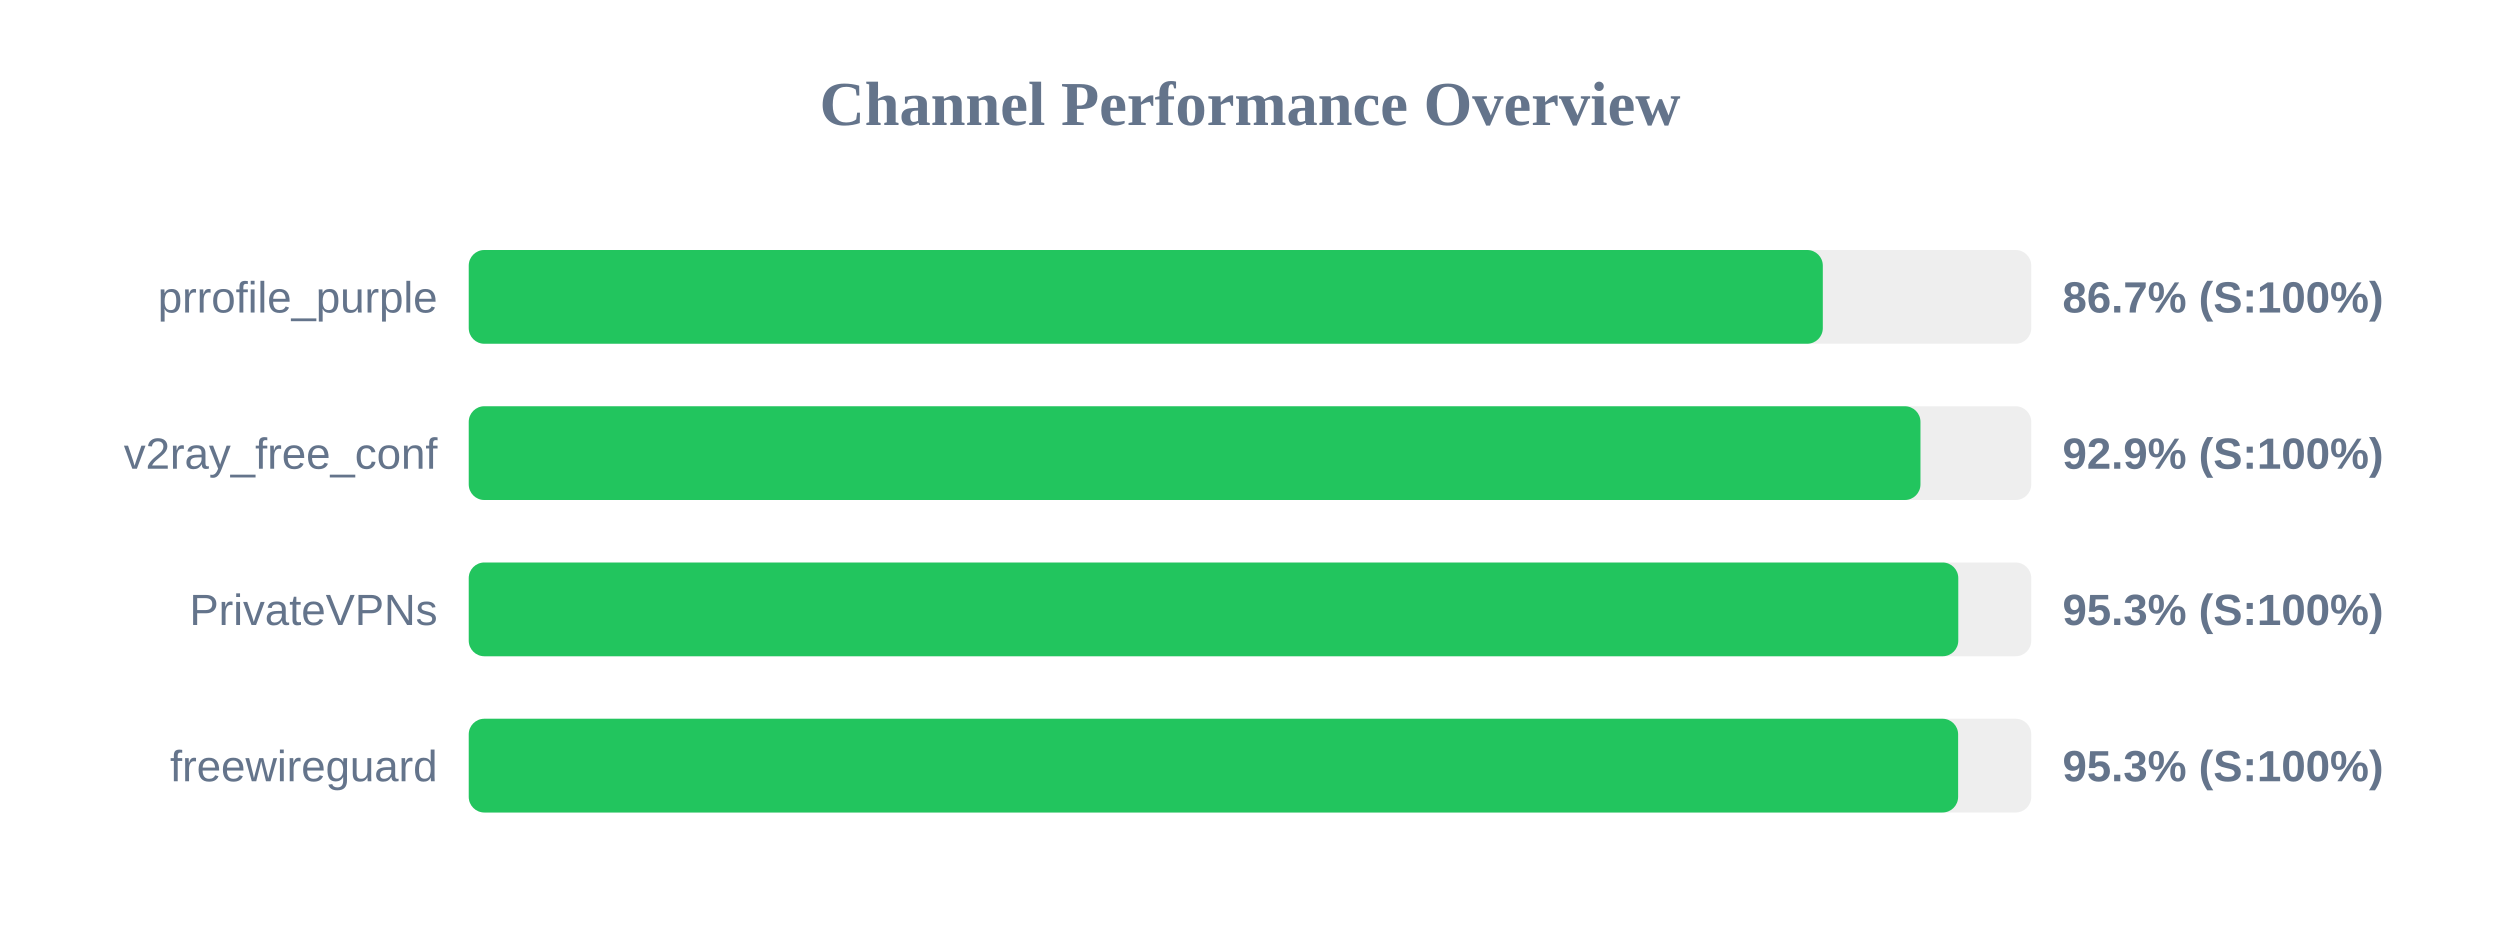
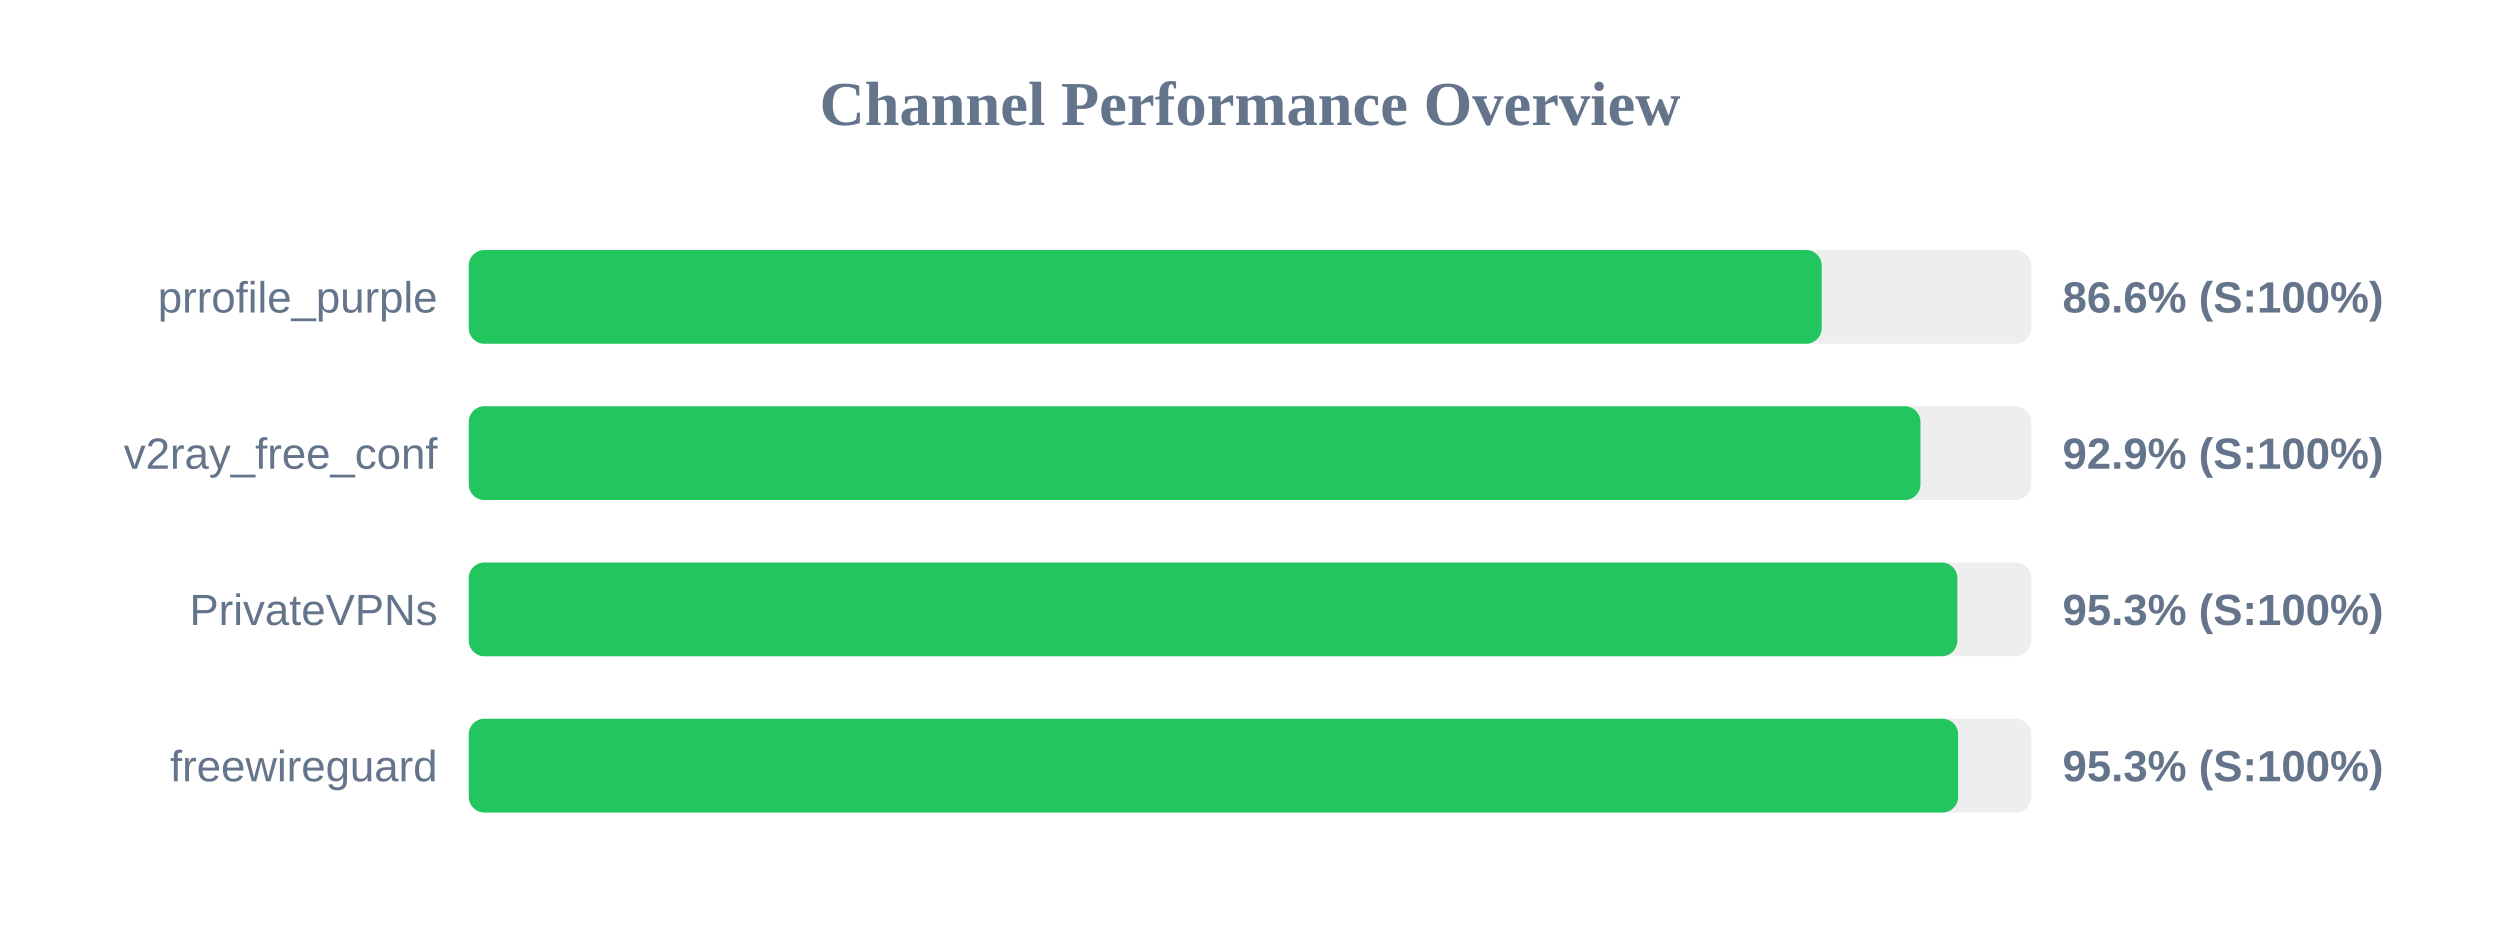
<svg xmlns="http://www.w3.org/2000/svg" width="800" height="300" version="1.1">
  <style>
        .row { font: 14px Arial; fill: #64748b; }
        .score { font: bold 14px Arial; fill: #64748b; }
    </style>
  <text x="400" y="40" text-anchor="middle" font-size="20px" font-weight="bold" fill="#64748b">Channel Performance Overview</text>
  <rect x="150" y="80" width="500" height="30" fill="#eee" rx="5" />
-   <rect x="150" y="80" width="433.3" height="30" fill="#22c55e" rx="5" />
+   <rect x="150" y="80" width="432.95" height="30" fill="#22c55e" rx="5" />
  <text x="140" y="100" text-anchor="end" class="row">prrofile_purple</text>
-   <text x="660" y="100" text-anchor="start" class="score">86.7% (S:100%)</text>
+   <text x="660" y="100" text-anchor="start" class="score">86.6% (S:100%)</text>
  <rect x="150" y="130" width="500" height="30" fill="#eee" rx="5" />
  <rect x="150" y="130" width="464.55" height="30" fill="#22c55e" rx="5" />
  <text x="140" y="150" text-anchor="end" class="row">v2ray_free_conf</text>
  <text x="660" y="150" text-anchor="start" class="score">92.9% (S:100%)</text>
  <rect x="150" y="180" width="500" height="30" fill="#eee" rx="5" />
-   <rect x="150" y="180" width="476.65" height="30" fill="#22c55e" rx="5" />
+   <rect x="150" y="180" width="476.35" height="30" fill="#22c55e" rx="5" />
  <text x="140" y="200" text-anchor="end" class="row">PrivateVPNs</text>
  <text x="660" y="200" text-anchor="start" class="score">95.3% (S:100%)</text>
  <rect x="150" y="230" width="500" height="30" fill="#eee" rx="5" />
  <rect x="150" y="230" width="476.6" height="30" fill="#22c55e" rx="5" />
  <text x="140" y="250" text-anchor="end" class="row">freewireguard</text>
  <text x="660" y="250" text-anchor="start" class="score">95.3% (S:100%)</text>
</svg>
